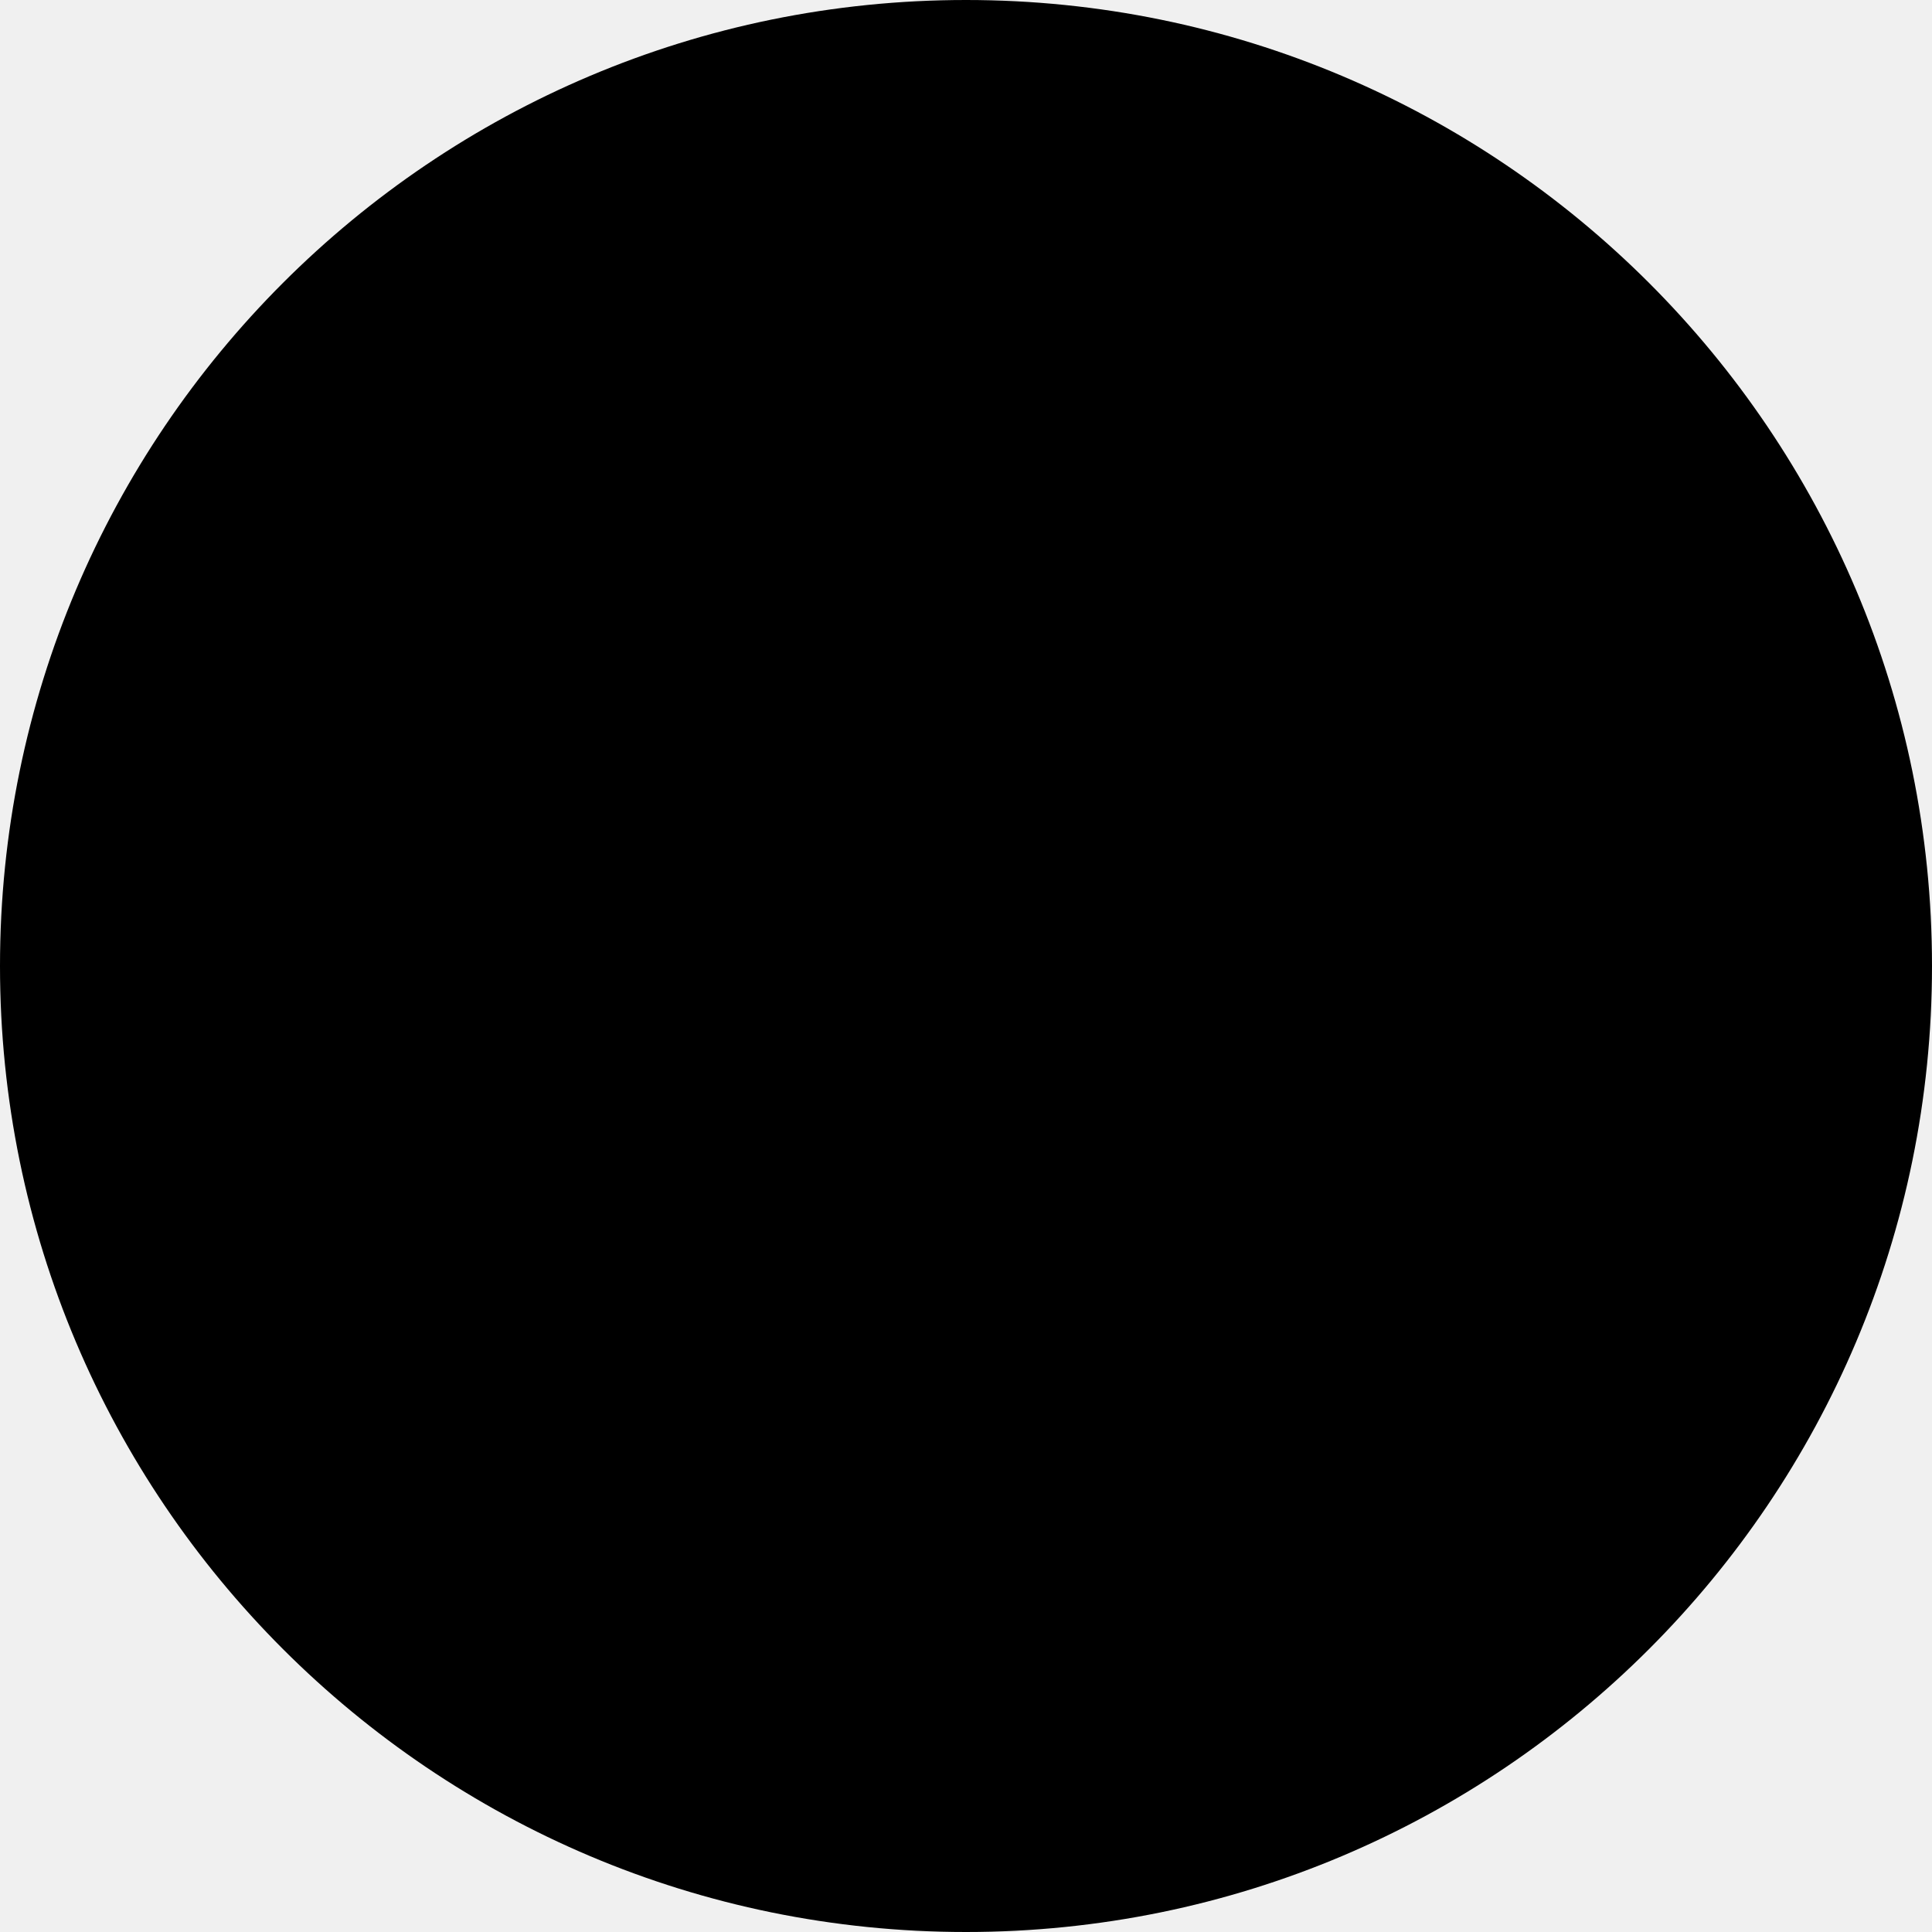
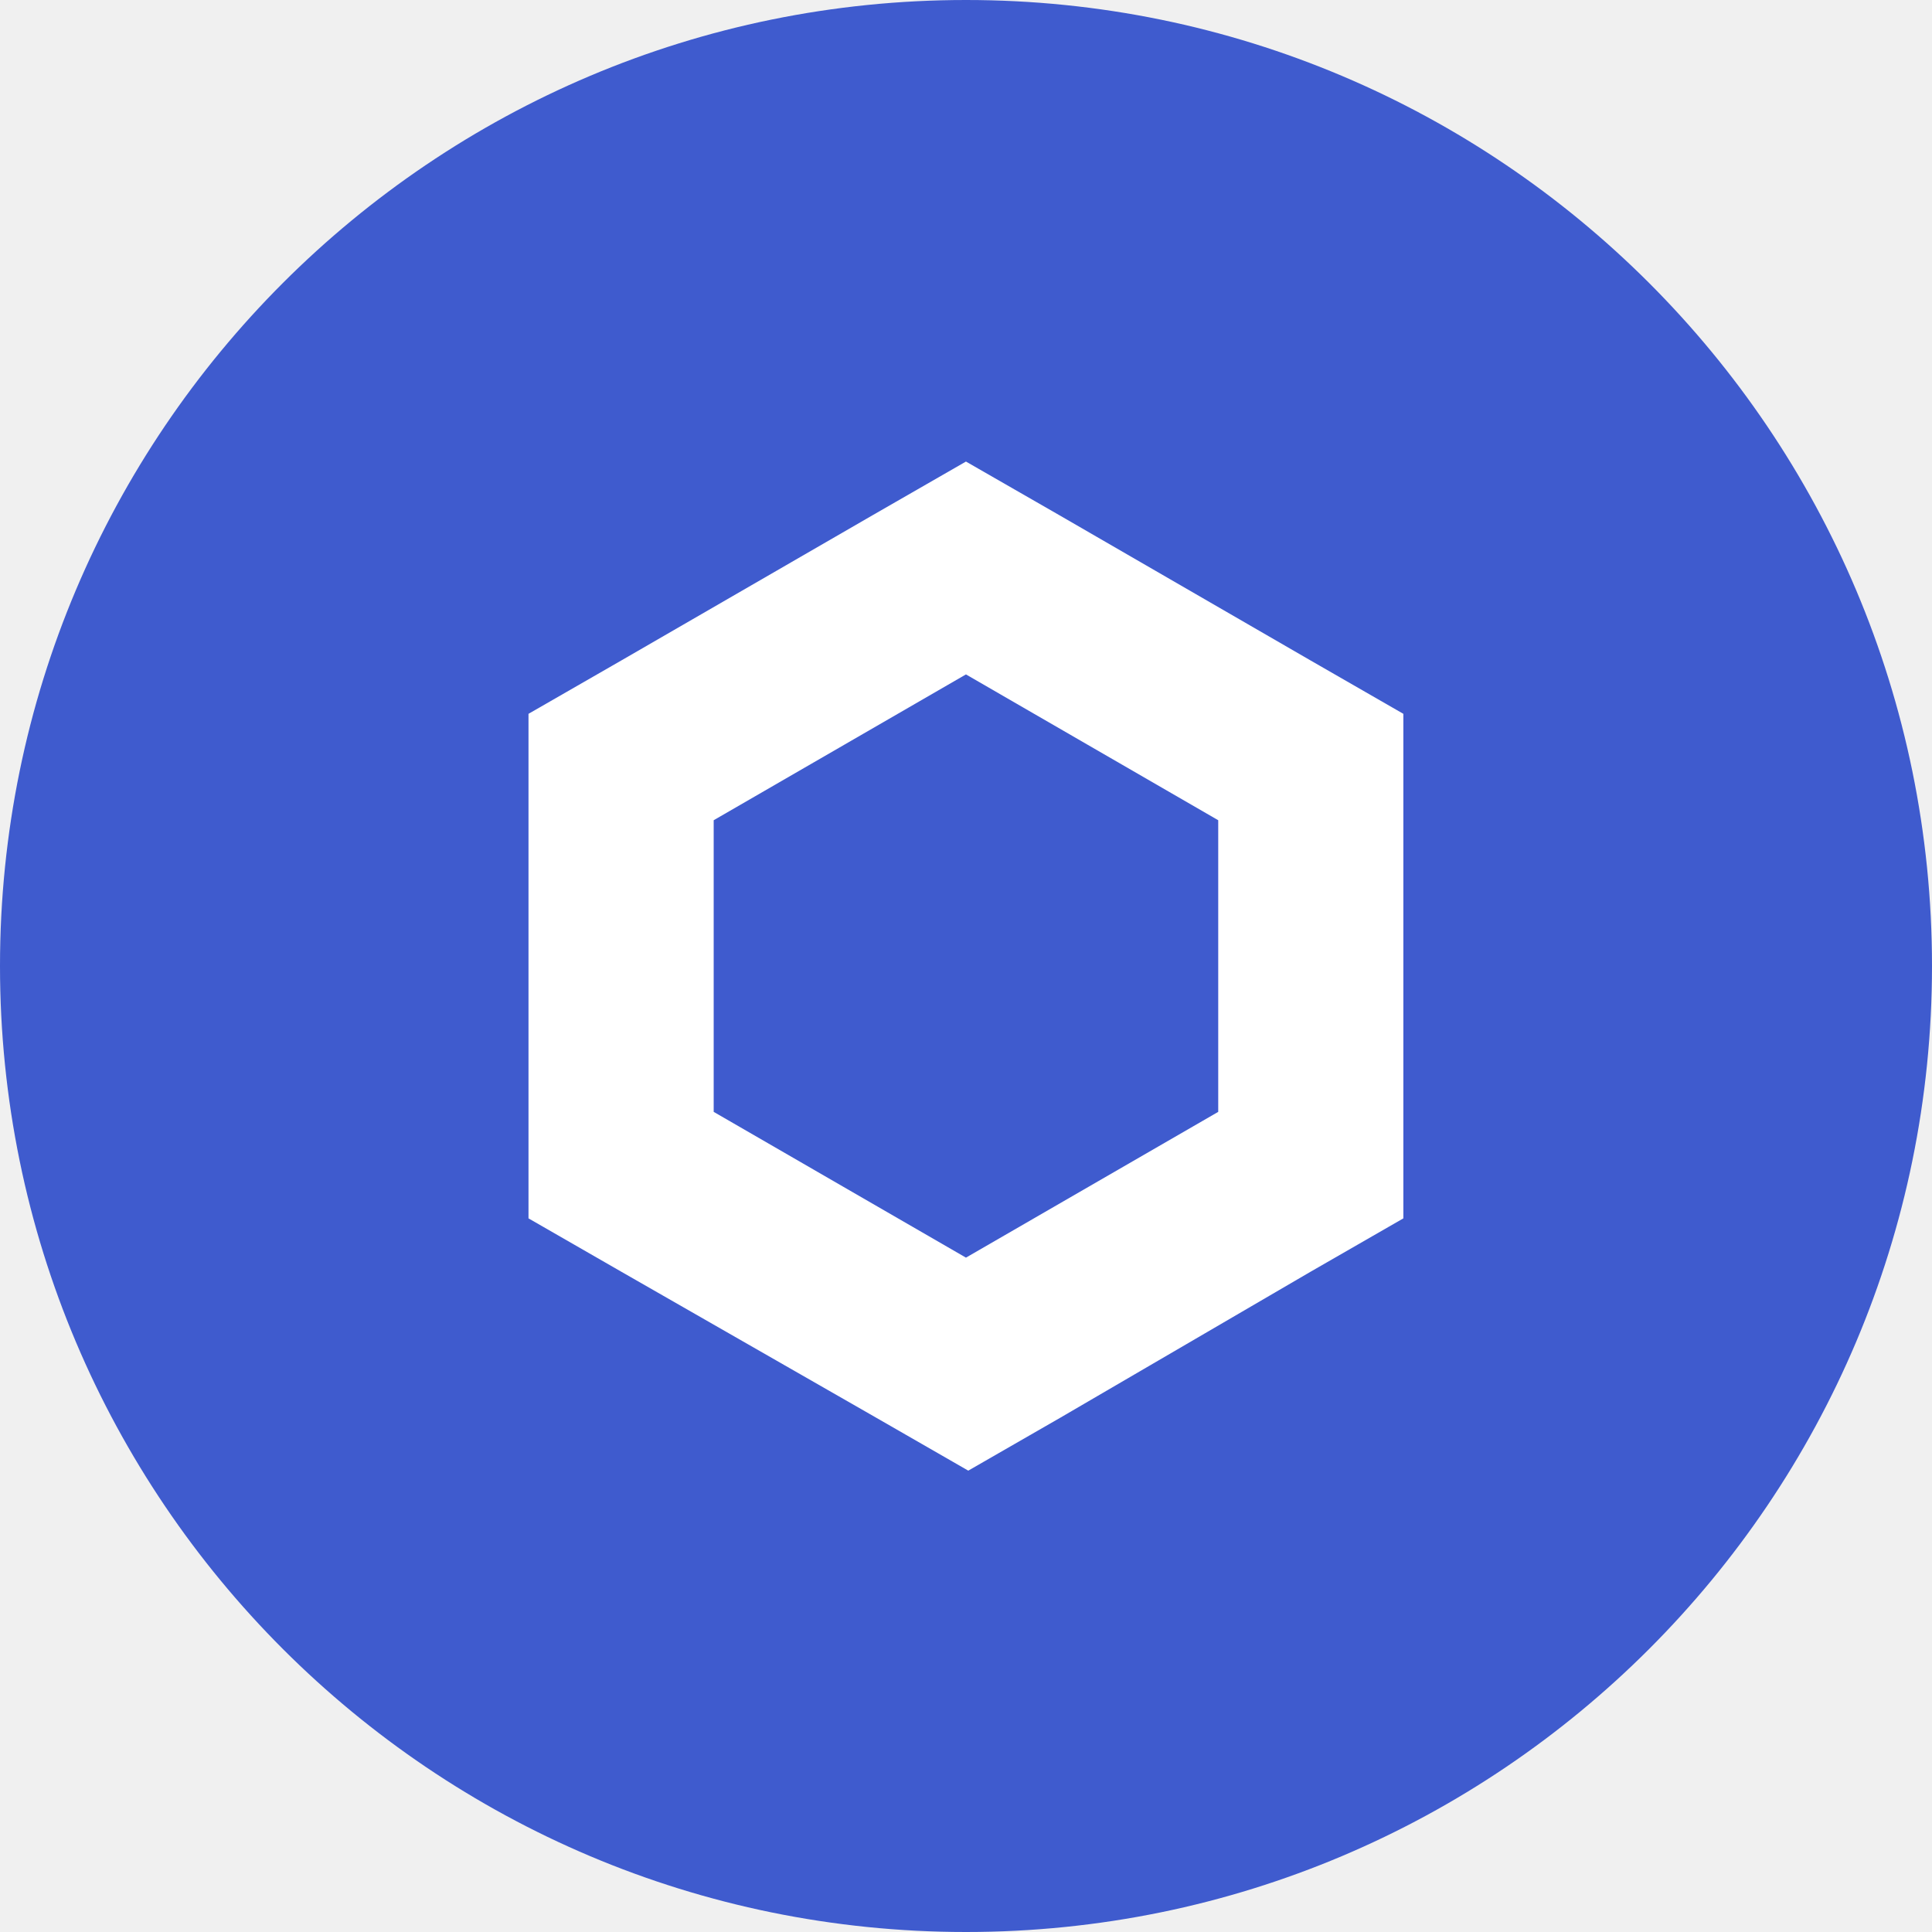
- <svg xmlns="http://www.w3.org/2000/svg" width="45" height="45" viewBox="0 0 45 45" fill="none">
-   <circle cx="22.5" cy="22.5" r="22.5" fill="black" />
+ <svg xmlns="http://www.w3.org/2000/svg" width="40" height="40" viewBox="0 0 40 40" fill="none">
+   <circle cx="20" cy="20" r="20" fill="#3F5BCE" />
+   <path d="m19.999 9.556-1.917 1.102-5.223 3.019-1.917 1.102v10.446l1.917 1.102 5.271 3.019 1.917 1.102 1.916-1.102 5.176-3.019 1.916-1.102V14.779l-1.916-1.102-5.223-3.02-1.917-1.101zM14.776 23.02v-6.038l5.223-3.019 5.223 3.019v6.038l-5.223 3.018-5.223-3.018z" fill="#fff" />
</svg>
